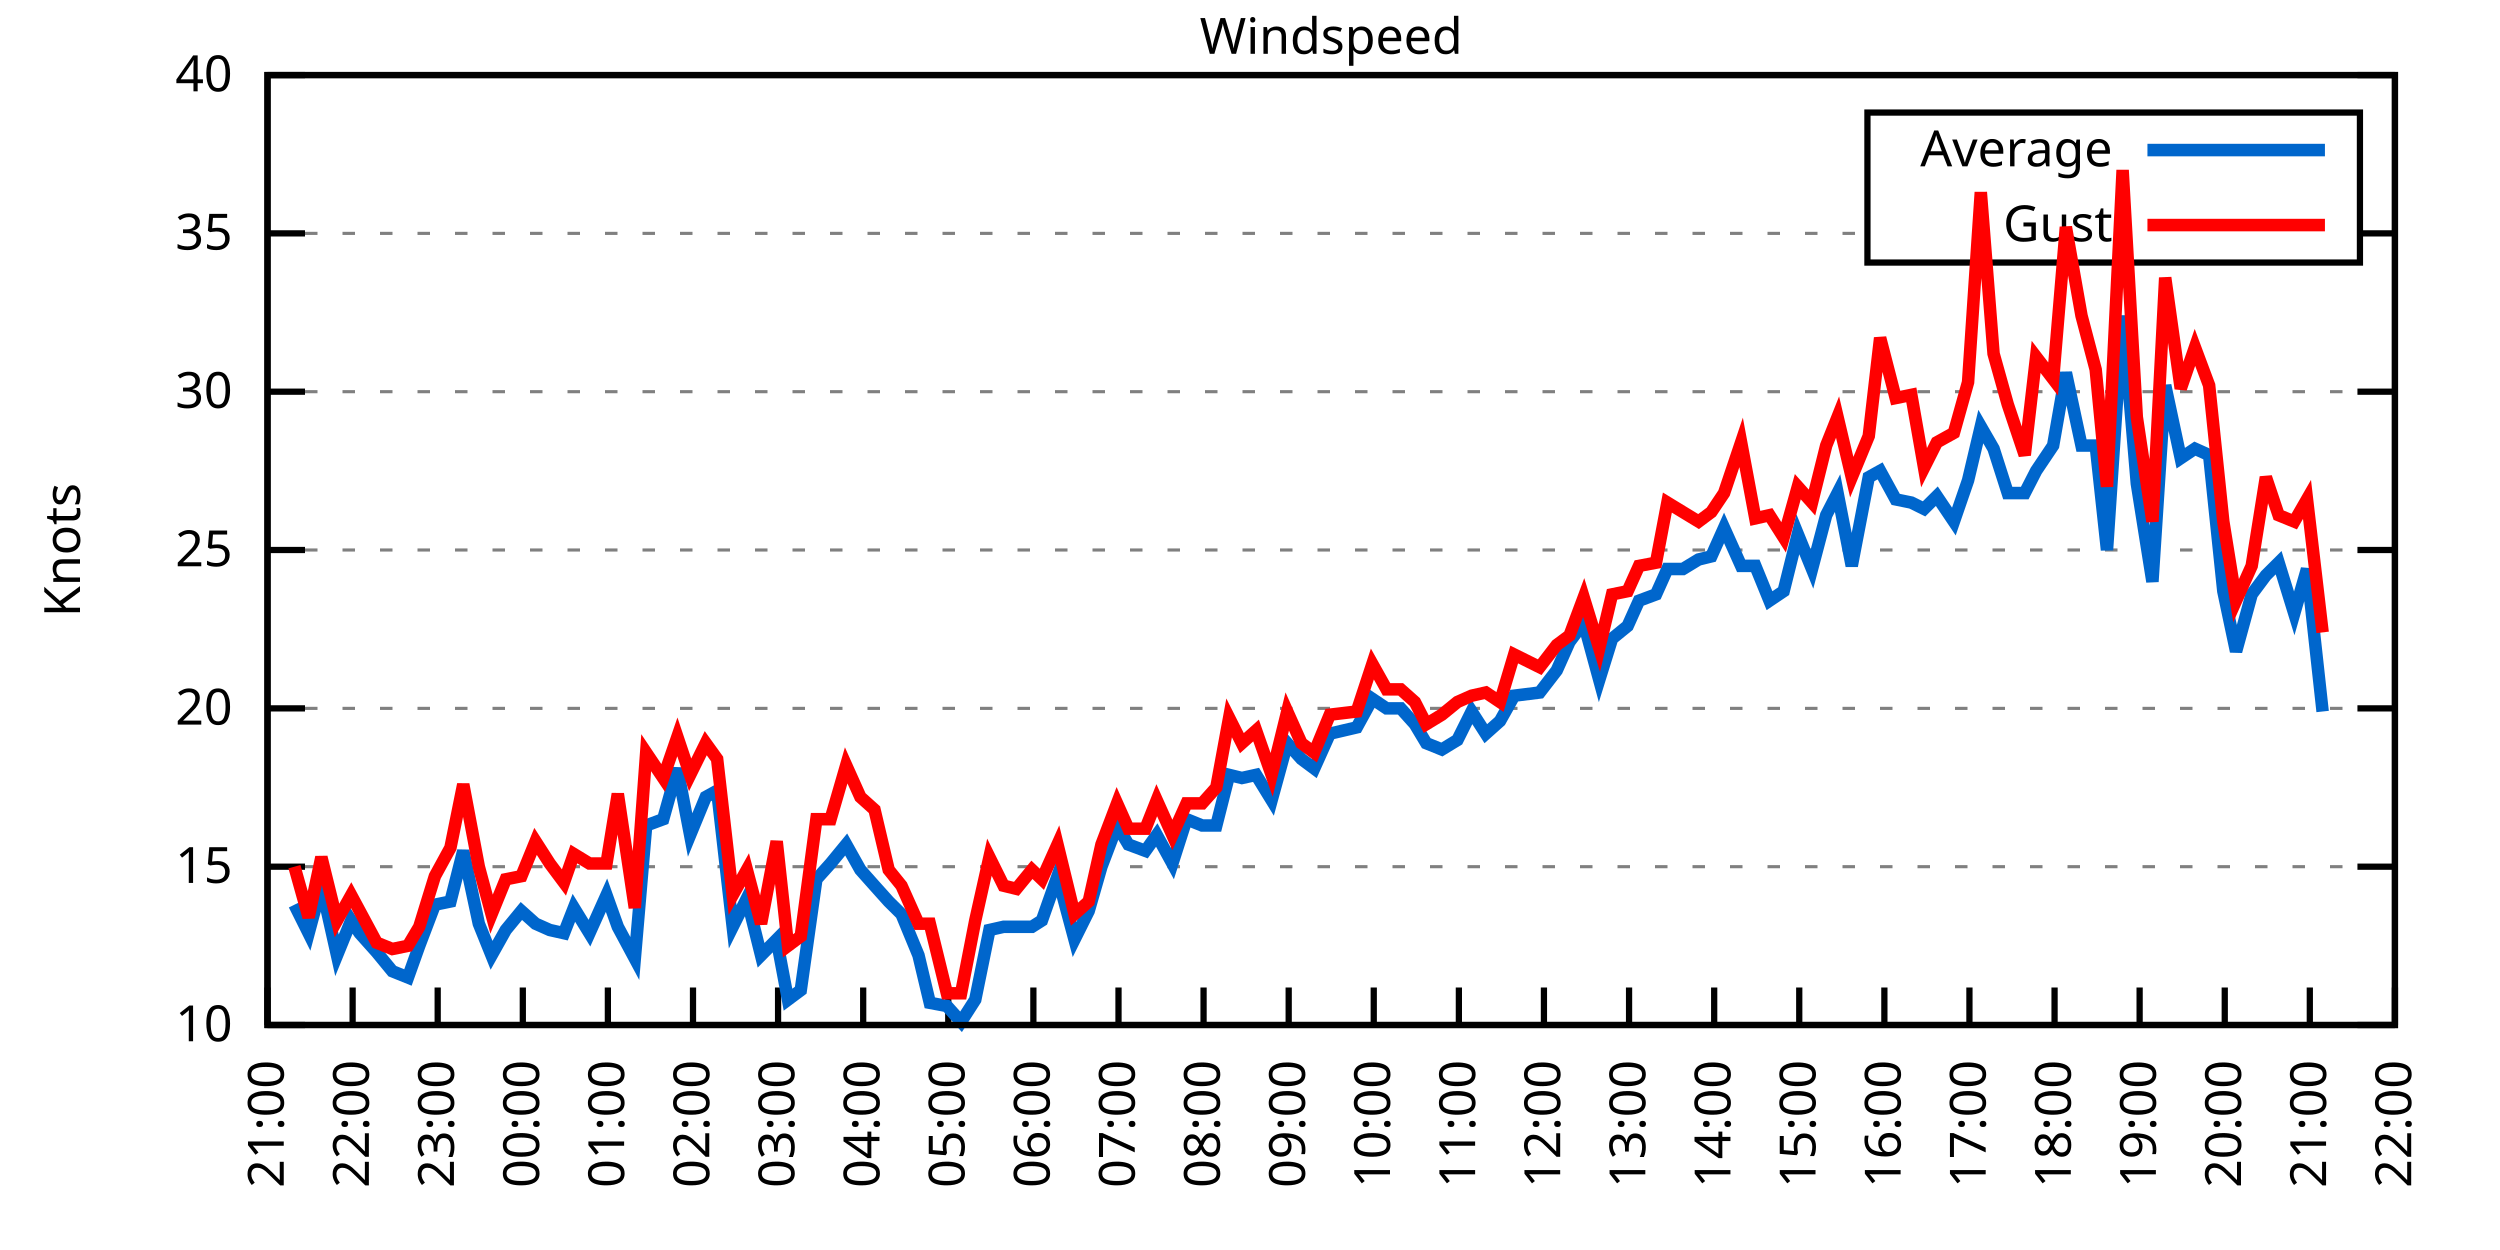
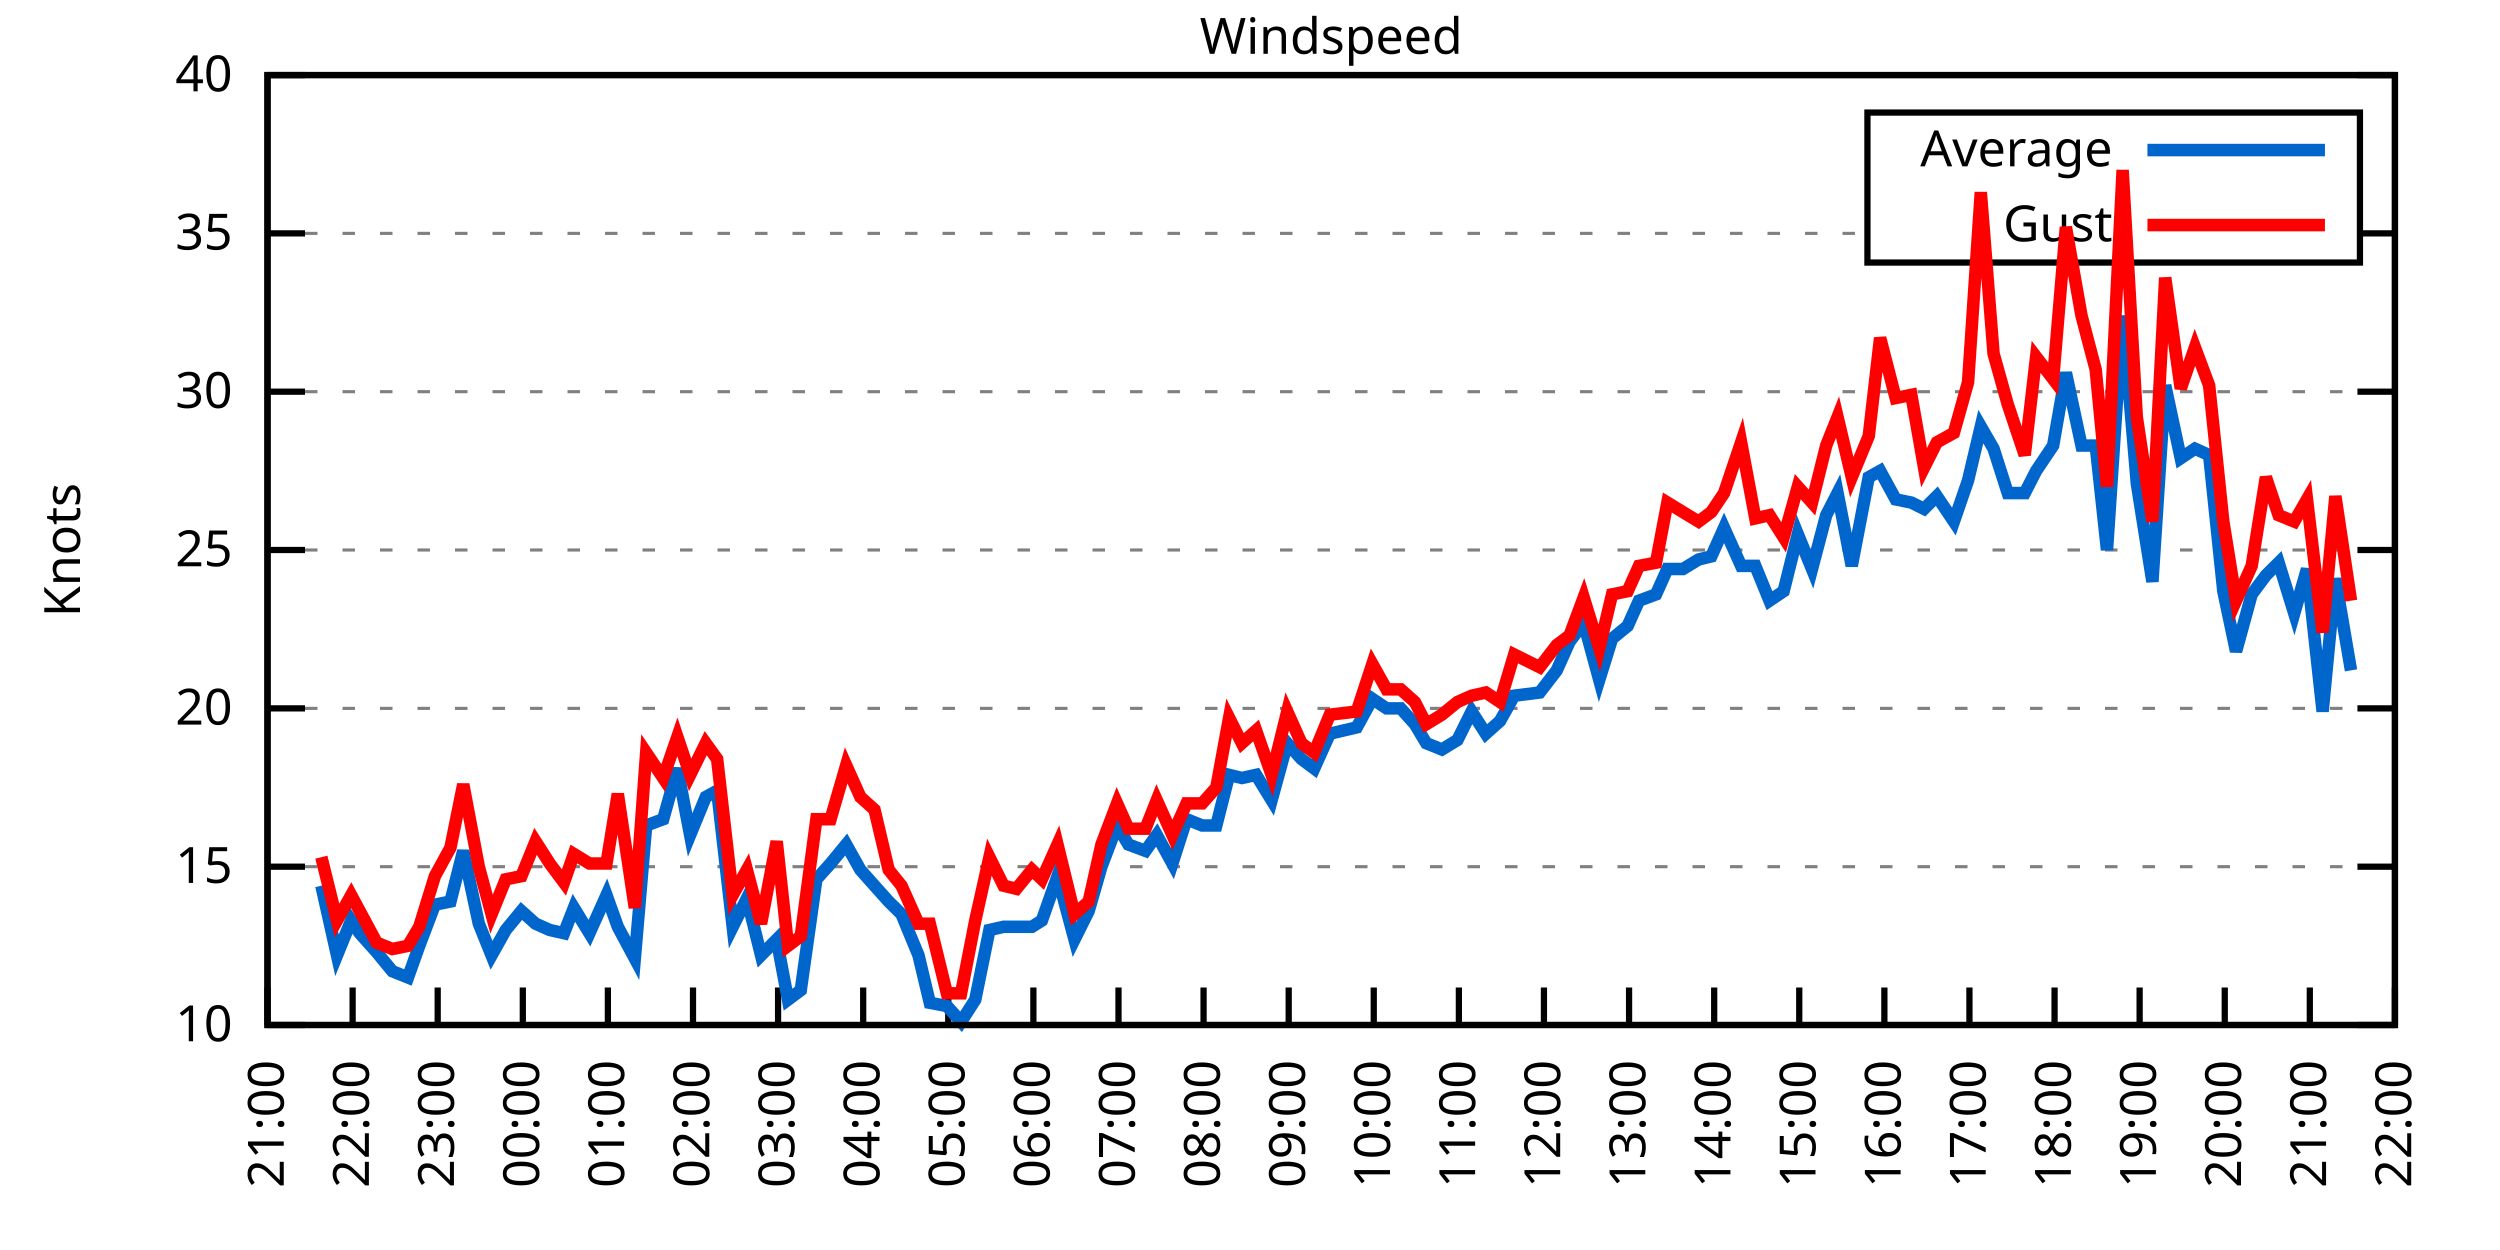
<svg xmlns="http://www.w3.org/2000/svg" xmlns:xlink="http://www.w3.org/1999/xlink" width="400" height="200" viewBox="0 0 400 200">
  <g id="gnuplot_canvas">
    <rect x="0" y="0" width="400" height="200" fill="none" />
    <defs>
      <circle id="gpDot" r="0.5" stroke-width="0.5" stroke="currentColor" />
      <path id="gpPt0" stroke-width="0.333" stroke="currentColor" d="M-1,0 h2 M0,-1 v2" />
      <path id="gpPt1" stroke-width="0.333" stroke="currentColor" d="M-1,-1 L1,1 M1,-1 L-1,1" />
      <path id="gpPt2" stroke-width="0.333" stroke="currentColor" d="M-1,0 L1,0 M0,-1 L0,1 M-1,-1 L1,1 M-1,1 L1,-1" />
      <rect id="gpPt3" stroke-width="0.333" stroke="currentColor" x="-1" y="-1" width="2" height="2" />
      <rect id="gpPt4" stroke-width="0.333" stroke="currentColor" fill="currentColor" x="-1" y="-1" width="2" height="2" />
      <circle id="gpPt5" stroke-width="0.333" stroke="currentColor" cx="0" cy="0" r="1" />
      <use xlink:href="#gpPt5" id="gpPt6" fill="currentColor" stroke="none" />
      <path id="gpPt7" stroke-width="0.333" stroke="currentColor" d="M0,-1.33 L-1.33,0.67 L1.33,0.67 z" />
      <use xlink:href="#gpPt7" id="gpPt8" fill="currentColor" stroke="none" />
      <use xlink:href="#gpPt7" id="gpPt9" stroke="currentColor" transform="rotate(180)" />
      <use xlink:href="#gpPt9" id="gpPt10" fill="currentColor" stroke="none" />
      <use xlink:href="#gpPt3" id="gpPt11" stroke="currentColor" transform="rotate(45)" />
      <use xlink:href="#gpPt11" id="gpPt12" fill="currentColor" stroke="none" />
      <path id="gpPt13" stroke-width="0.333" stroke="currentColor" d="M0,1.330 L1.265,0.411 L0.782,-1.067 L-0.782,-1.076 L-1.265,0.411 z" />
      <use xlink:href="#gpPt13" id="gpPt14" fill="currentColor" stroke="none" />
      <filter id="textbox" filterUnits="objectBoundingBox" x="0" y="0" height="1" width="1">
        <feFlood flood-color="white" flood-opacity="1" result="bgnd" />
        <feComposite in="SourceGraphic" in2="bgnd" operator="atop" />
      </filter>
      <filter id="greybox" filterUnits="objectBoundingBox" x="0" y="0" height="1" width="1">
        <feFlood flood-color="lightgrey" flood-opacity="1" result="grey" />
        <feComposite in="SourceGraphic" in2="grey" operator="atop" />
      </filter>
    </defs>
    <g fill="none" color="white" stroke="currentColor" stroke-width="1.00" stroke-linecap="butt" stroke-linejoin="miter">
</g>
    <g fill="none" color="black" stroke="currentColor" stroke-width="1.00" stroke-linecap="butt" stroke-linejoin="miter">
      <g stroke="none" shape-rendering="crispEdges">
        <polygon fill="rgb(255, 255, 255)" points="42.80,164.00 383.18,164.00 383.18,12.02 42.80,12.02 " />
      </g>
    </g>
    <g fill="none" color="black" stroke="currentColor" stroke-width="1.00" stroke-linecap="butt" stroke-linejoin="miter">
</g>
    <g fill="none" color="black" stroke="black" stroke-width="0.50" stroke-linecap="butt" stroke-linejoin="miter">
</g>
    <g fill="none" color="gray" stroke="currentColor" stroke-width="0.50" stroke-linecap="butt" stroke-linejoin="miter">
      <path stroke="gray" stroke-dasharray="2,4" class="gridline" d="M42.80,164.00 L383.19,164.00  " />
    </g>
    <g fill="none" color="gray" stroke="gray" stroke-width="1.00" stroke-linecap="butt" stroke-linejoin="miter">
</g>
    <g fill="none" color="black" stroke="currentColor" stroke-width="1.00" stroke-linecap="butt" stroke-linejoin="miter">
      <path stroke="black" d="M42.80,164.00 L48.80,164.00 M383.19,164.00 L377.19,164.00  " />
      <g transform="translate(37.20,166.60)" stroke="none" fill="black" font-family="Sans" font-size="8.00" text-anchor="end">
        <text>
          <tspan font-family="Sans"> 10</tspan>
        </text>
      </g>
    </g>
    <g fill="none" color="black" stroke="currentColor" stroke-width="1.00" stroke-linecap="butt" stroke-linejoin="miter">
</g>
    <g fill="none" color="black" stroke="black" stroke-width="0.50" stroke-linecap="butt" stroke-linejoin="miter">
</g>
    <g fill="none" color="gray" stroke="currentColor" stroke-width="0.50" stroke-linecap="butt" stroke-linejoin="miter">
      <path stroke="gray" stroke-dasharray="2,4" class="gridline" d="M42.80,138.67 L383.19,138.67  " />
    </g>
    <g fill="none" color="gray" stroke="gray" stroke-width="1.00" stroke-linecap="butt" stroke-linejoin="miter">
</g>
    <g fill="none" color="black" stroke="currentColor" stroke-width="1.00" stroke-linecap="butt" stroke-linejoin="miter">
      <path stroke="black" d="M42.80,138.67 L48.80,138.67 M383.19,138.67 L377.19,138.67  " />
      <g transform="translate(37.20,141.27)" stroke="none" fill="black" font-family="Sans" font-size="8.00" text-anchor="end">
        <text>
          <tspan font-family="Sans"> 15</tspan>
        </text>
      </g>
    </g>
    <g fill="none" color="black" stroke="currentColor" stroke-width="1.00" stroke-linecap="butt" stroke-linejoin="miter">
</g>
    <g fill="none" color="black" stroke="black" stroke-width="0.50" stroke-linecap="butt" stroke-linejoin="miter">
</g>
    <g fill="none" color="gray" stroke="currentColor" stroke-width="0.50" stroke-linecap="butt" stroke-linejoin="miter">
      <path stroke="gray" stroke-dasharray="2,4" class="gridline" d="M42.80,113.34 L383.19,113.34  " />
    </g>
    <g fill="none" color="gray" stroke="gray" stroke-width="1.00" stroke-linecap="butt" stroke-linejoin="miter">
</g>
    <g fill="none" color="black" stroke="currentColor" stroke-width="1.00" stroke-linecap="butt" stroke-linejoin="miter">
      <path stroke="black" d="M42.80,113.34 L48.80,113.34 M383.19,113.34 L377.19,113.34  " />
      <g transform="translate(37.20,115.94)" stroke="none" fill="black" font-family="Sans" font-size="8.00" text-anchor="end">
        <text>
          <tspan font-family="Sans"> 20</tspan>
        </text>
      </g>
    </g>
    <g fill="none" color="black" stroke="currentColor" stroke-width="1.00" stroke-linecap="butt" stroke-linejoin="miter">
</g>
    <g fill="none" color="black" stroke="black" stroke-width="0.50" stroke-linecap="butt" stroke-linejoin="miter">
</g>
    <g fill="none" color="gray" stroke="currentColor" stroke-width="0.50" stroke-linecap="butt" stroke-linejoin="miter">
      <path stroke="gray" stroke-dasharray="2,4" class="gridline" d="M42.80,88.00 L383.19,88.00  " />
    </g>
    <g fill="none" color="gray" stroke="gray" stroke-width="1.00" stroke-linecap="butt" stroke-linejoin="miter">
</g>
    <g fill="none" color="black" stroke="currentColor" stroke-width="1.00" stroke-linecap="butt" stroke-linejoin="miter">
      <path stroke="black" d="M42.80,88.00 L48.80,88.00 M383.19,88.00 L377.19,88.00  " />
      <g transform="translate(37.20,90.60)" stroke="none" fill="black" font-family="Sans" font-size="8.00" text-anchor="end">
        <text>
          <tspan font-family="Sans"> 25</tspan>
        </text>
      </g>
    </g>
    <g fill="none" color="black" stroke="currentColor" stroke-width="1.00" stroke-linecap="butt" stroke-linejoin="miter">
</g>
    <g fill="none" color="black" stroke="black" stroke-width="0.50" stroke-linecap="butt" stroke-linejoin="miter">
</g>
    <g fill="none" color="gray" stroke="currentColor" stroke-width="0.50" stroke-linecap="butt" stroke-linejoin="miter">
      <path stroke="gray" stroke-dasharray="2,4" class="gridline" d="M42.80,62.67 L383.19,62.67  " />
    </g>
    <g fill="none" color="gray" stroke="gray" stroke-width="1.00" stroke-linecap="butt" stroke-linejoin="miter">
</g>
    <g fill="none" color="black" stroke="currentColor" stroke-width="1.00" stroke-linecap="butt" stroke-linejoin="miter">
      <path stroke="black" d="M42.80,62.67 L48.80,62.67 M383.19,62.67 L377.19,62.67  " />
      <g transform="translate(37.20,65.27)" stroke="none" fill="black" font-family="Sans" font-size="8.00" text-anchor="end">
        <text>
          <tspan font-family="Sans"> 30</tspan>
        </text>
      </g>
    </g>
    <g fill="none" color="black" stroke="currentColor" stroke-width="1.00" stroke-linecap="butt" stroke-linejoin="miter">
</g>
    <g fill="none" color="black" stroke="black" stroke-width="0.50" stroke-linecap="butt" stroke-linejoin="miter">
</g>
    <g fill="none" color="gray" stroke="currentColor" stroke-width="0.50" stroke-linecap="butt" stroke-linejoin="miter">
      <path stroke="gray" stroke-dasharray="2,4" class="gridline" d="M42.80,37.34 L298.79,37.34 M377.59,37.34 L383.19,37.34  " />
    </g>
    <g fill="none" color="gray" stroke="gray" stroke-width="1.00" stroke-linecap="butt" stroke-linejoin="miter">
</g>
    <g fill="none" color="black" stroke="currentColor" stroke-width="1.00" stroke-linecap="butt" stroke-linejoin="miter">
      <path stroke="black" d="M42.80,37.34 L48.80,37.34 M383.19,37.34 L377.19,37.34  " />
      <g transform="translate(37.20,39.94)" stroke="none" fill="black" font-family="Sans" font-size="8.00" text-anchor="end">
        <text>
          <tspan font-family="Sans"> 35</tspan>
        </text>
      </g>
    </g>
    <g fill="none" color="black" stroke="currentColor" stroke-width="1.00" stroke-linecap="butt" stroke-linejoin="miter">
</g>
    <g fill="none" color="black" stroke="black" stroke-width="0.50" stroke-linecap="butt" stroke-linejoin="miter">
</g>
    <g fill="none" color="gray" stroke="currentColor" stroke-width="0.50" stroke-linecap="butt" stroke-linejoin="miter">
      <path stroke="gray" stroke-dasharray="2,4" class="gridline" d="M42.80,12.01 L383.19,12.01  " />
    </g>
    <g fill="none" color="gray" stroke="gray" stroke-width="1.00" stroke-linecap="butt" stroke-linejoin="miter">
</g>
    <g fill="none" color="black" stroke="currentColor" stroke-width="1.00" stroke-linecap="butt" stroke-linejoin="miter">
      <path stroke="black" d="M42.80,12.01 L48.80,12.01 M383.19,12.01 L377.19,12.01  " />
      <g transform="translate(37.20,14.61)" stroke="none" fill="black" font-family="Sans" font-size="8.00" text-anchor="end">
        <text>
          <tspan font-family="Sans"> 40</tspan>
        </text>
      </g>
    </g>
    <g fill="none" color="black" stroke="currentColor" stroke-width="1.00" stroke-linecap="butt" stroke-linejoin="miter">
      <path stroke="black" d="M42.80,164.00 L42.80,158.00  " />
      <g transform="translate(45.40,169.60) rotate(270.00)" stroke="none" fill="black" font-family="Sans" font-size="8.00" text-anchor="end">
        <text>
          <tspan font-family="Sans">21:00</tspan>
        </text>
      </g>
    </g>
    <g fill="none" color="black" stroke="currentColor" stroke-width="1.00" stroke-linecap="butt" stroke-linejoin="miter">
      <path stroke="black" d="M56.42,164.00 L56.42,158.00  " />
      <g transform="translate(59.02,169.60) rotate(270.00)" stroke="none" fill="black" font-family="Sans" font-size="8.00" text-anchor="end">
        <text>
          <tspan font-family="Sans">22:00</tspan>
        </text>
      </g>
    </g>
    <g fill="none" color="black" stroke="currentColor" stroke-width="1.00" stroke-linecap="butt" stroke-linejoin="miter">
      <path stroke="black" d="M70.03,164.00 L70.03,158.00  " />
      <g transform="translate(72.63,169.60) rotate(270.00)" stroke="none" fill="black" font-family="Sans" font-size="8.00" text-anchor="end">
        <text>
          <tspan font-family="Sans">23:00</tspan>
        </text>
      </g>
    </g>
    <g fill="none" color="black" stroke="currentColor" stroke-width="1.00" stroke-linecap="butt" stroke-linejoin="miter">
      <path stroke="black" d="M83.65,164.00 L83.65,158.00  " />
      <g transform="translate(86.25,169.60) rotate(270.00)" stroke="none" fill="black" font-family="Sans" font-size="8.00" text-anchor="end">
        <text>
          <tspan font-family="Sans">00:00</tspan>
        </text>
      </g>
    </g>
    <g fill="none" color="black" stroke="currentColor" stroke-width="1.00" stroke-linecap="butt" stroke-linejoin="miter">
      <path stroke="black" d="M97.26,164.00 L97.26,158.00  " />
      <g transform="translate(99.86,169.60) rotate(270.00)" stroke="none" fill="black" font-family="Sans" font-size="8.00" text-anchor="end">
        <text>
          <tspan font-family="Sans">01:00</tspan>
        </text>
      </g>
    </g>
    <g fill="none" color="black" stroke="currentColor" stroke-width="1.00" stroke-linecap="butt" stroke-linejoin="miter">
      <path stroke="black" d="M110.88,164.00 L110.88,158.00  " />
      <g transform="translate(113.48,169.60) rotate(270.00)" stroke="none" fill="black" font-family="Sans" font-size="8.00" text-anchor="end">
        <text>
          <tspan font-family="Sans">02:00</tspan>
        </text>
      </g>
    </g>
    <g fill="none" color="black" stroke="currentColor" stroke-width="1.00" stroke-linecap="butt" stroke-linejoin="miter">
      <path stroke="black" d="M124.49,164.00 L124.49,158.00  " />
      <g transform="translate(127.09,169.60) rotate(270.00)" stroke="none" fill="black" font-family="Sans" font-size="8.00" text-anchor="end">
        <text>
          <tspan font-family="Sans">03:00</tspan>
        </text>
      </g>
    </g>
    <g fill="none" color="black" stroke="currentColor" stroke-width="1.00" stroke-linecap="butt" stroke-linejoin="miter">
      <path stroke="black" d="M138.11,164.00 L138.11,158.00  " />
      <g transform="translate(140.71,169.60) rotate(270.00)" stroke="none" fill="black" font-family="Sans" font-size="8.00" text-anchor="end">
        <text>
          <tspan font-family="Sans">04:00</tspan>
        </text>
      </g>
    </g>
    <g fill="none" color="black" stroke="currentColor" stroke-width="1.00" stroke-linecap="butt" stroke-linejoin="miter">
      <path stroke="black" d="M151.72,164.00 L151.72,158.00  " />
      <g transform="translate(154.32,169.60) rotate(270.00)" stroke="none" fill="black" font-family="Sans" font-size="8.00" text-anchor="end">
        <text>
          <tspan font-family="Sans">05:00</tspan>
        </text>
      </g>
    </g>
    <g fill="none" color="black" stroke="currentColor" stroke-width="1.00" stroke-linecap="butt" stroke-linejoin="miter">
      <path stroke="black" d="M165.34,164.00 L165.34,158.00  " />
      <g transform="translate(167.94,169.60) rotate(270.00)" stroke="none" fill="black" font-family="Sans" font-size="8.00" text-anchor="end">
        <text>
          <tspan font-family="Sans">06:00</tspan>
        </text>
      </g>
    </g>
    <g fill="none" color="black" stroke="currentColor" stroke-width="1.00" stroke-linecap="butt" stroke-linejoin="miter">
      <path stroke="black" d="M178.96,164.00 L178.96,158.00  " />
      <g transform="translate(181.56,169.60) rotate(270.00)" stroke="none" fill="black" font-family="Sans" font-size="8.00" text-anchor="end">
        <text>
          <tspan font-family="Sans">07:00</tspan>
        </text>
      </g>
    </g>
    <g fill="none" color="black" stroke="currentColor" stroke-width="1.00" stroke-linecap="butt" stroke-linejoin="miter">
      <path stroke="black" d="M192.57,164.00 L192.57,158.00  " />
      <g transform="translate(195.17,169.60) rotate(270.00)" stroke="none" fill="black" font-family="Sans" font-size="8.00" text-anchor="end">
        <text>
          <tspan font-family="Sans">08:00</tspan>
        </text>
      </g>
    </g>
    <g fill="none" color="black" stroke="currentColor" stroke-width="1.00" stroke-linecap="butt" stroke-linejoin="miter">
      <path stroke="black" d="M206.19,164.00 L206.19,158.00  " />
      <g transform="translate(208.79,169.60) rotate(270.00)" stroke="none" fill="black" font-family="Sans" font-size="8.00" text-anchor="end">
        <text>
          <tspan font-family="Sans">09:00</tspan>
        </text>
      </g>
    </g>
    <g fill="none" color="black" stroke="currentColor" stroke-width="1.00" stroke-linecap="butt" stroke-linejoin="miter">
      <path stroke="black" d="M219.80,164.00 L219.80,158.00  " />
      <g transform="translate(222.40,169.60) rotate(270.00)" stroke="none" fill="black" font-family="Sans" font-size="8.00" text-anchor="end">
        <text>
          <tspan font-family="Sans">10:00</tspan>
        </text>
      </g>
    </g>
    <g fill="none" color="black" stroke="currentColor" stroke-width="1.00" stroke-linecap="butt" stroke-linejoin="miter">
      <path stroke="black" d="M233.42,164.00 L233.42,158.00  " />
      <g transform="translate(236.02,169.60) rotate(270.00)" stroke="none" fill="black" font-family="Sans" font-size="8.00" text-anchor="end">
        <text>
          <tspan font-family="Sans">11:00</tspan>
        </text>
      </g>
    </g>
    <g fill="none" color="black" stroke="currentColor" stroke-width="1.00" stroke-linecap="butt" stroke-linejoin="miter">
      <path stroke="black" d="M247.03,164.00 L247.03,158.00  " />
      <g transform="translate(249.63,169.60) rotate(270.00)" stroke="none" fill="black" font-family="Sans" font-size="8.00" text-anchor="end">
        <text>
          <tspan font-family="Sans">12:00</tspan>
        </text>
      </g>
    </g>
    <g fill="none" color="black" stroke="currentColor" stroke-width="1.00" stroke-linecap="butt" stroke-linejoin="miter">
      <path stroke="black" d="M260.65,164.00 L260.65,158.00  " />
      <g transform="translate(263.25,169.60) rotate(270.00)" stroke="none" fill="black" font-family="Sans" font-size="8.00" text-anchor="end">
        <text>
          <tspan font-family="Sans">13:00</tspan>
        </text>
      </g>
    </g>
    <g fill="none" color="black" stroke="currentColor" stroke-width="1.00" stroke-linecap="butt" stroke-linejoin="miter">
      <path stroke="black" d="M274.27,164.00 L274.27,158.00  " />
      <g transform="translate(276.87,169.60) rotate(270.00)" stroke="none" fill="black" font-family="Sans" font-size="8.00" text-anchor="end">
        <text>
          <tspan font-family="Sans">14:00</tspan>
        </text>
      </g>
    </g>
    <g fill="none" color="black" stroke="currentColor" stroke-width="1.00" stroke-linecap="butt" stroke-linejoin="miter">
      <path stroke="black" d="M287.88,164.00 L287.88,158.00  " />
      <g transform="translate(290.48,169.60) rotate(270.00)" stroke="none" fill="black" font-family="Sans" font-size="8.00" text-anchor="end">
        <text>
          <tspan font-family="Sans">15:00</tspan>
        </text>
      </g>
    </g>
    <g fill="none" color="black" stroke="currentColor" stroke-width="1.00" stroke-linecap="butt" stroke-linejoin="miter">
      <path stroke="black" d="M301.50,164.00 L301.50,158.00  " />
      <g transform="translate(304.10,169.60) rotate(270.00)" stroke="none" fill="black" font-family="Sans" font-size="8.00" text-anchor="end">
        <text>
          <tspan font-family="Sans">16:00</tspan>
        </text>
      </g>
    </g>
    <g fill="none" color="black" stroke="currentColor" stroke-width="1.00" stroke-linecap="butt" stroke-linejoin="miter">
      <path stroke="black" d="M315.11,164.00 L315.11,158.00  " />
      <g transform="translate(317.71,169.60) rotate(270.00)" stroke="none" fill="black" font-family="Sans" font-size="8.00" text-anchor="end">
        <text>
          <tspan font-family="Sans">17:00</tspan>
        </text>
      </g>
    </g>
    <g fill="none" color="black" stroke="currentColor" stroke-width="1.00" stroke-linecap="butt" stroke-linejoin="miter">
      <path stroke="black" d="M328.73,164.00 L328.73,158.00  " />
      <g transform="translate(331.33,169.60) rotate(270.00)" stroke="none" fill="black" font-family="Sans" font-size="8.00" text-anchor="end">
        <text>
          <tspan font-family="Sans">18:00</tspan>
        </text>
      </g>
    </g>
    <g fill="none" color="black" stroke="currentColor" stroke-width="1.00" stroke-linecap="butt" stroke-linejoin="miter">
      <path stroke="black" d="M342.34,164.00 L342.34,158.00  " />
      <g transform="translate(344.94,169.60) rotate(270.00)" stroke="none" fill="black" font-family="Sans" font-size="8.00" text-anchor="end">
        <text>
          <tspan font-family="Sans">19:00</tspan>
        </text>
      </g>
    </g>
    <g fill="none" color="black" stroke="currentColor" stroke-width="1.00" stroke-linecap="butt" stroke-linejoin="miter">
      <path stroke="black" d="M355.96,164.00 L355.96,158.00  " />
      <g transform="translate(358.56,169.60) rotate(270.00)" stroke="none" fill="black" font-family="Sans" font-size="8.00" text-anchor="end">
        <text>
          <tspan font-family="Sans">20:00</tspan>
        </text>
      </g>
    </g>
    <g fill="none" color="black" stroke="currentColor" stroke-width="1.00" stroke-linecap="butt" stroke-linejoin="miter">
      <path stroke="black" d="M369.57,164.00 L369.57,158.00  " />
      <g transform="translate(372.17,169.60) rotate(270.00)" stroke="none" fill="black" font-family="Sans" font-size="8.00" text-anchor="end">
        <text>
          <tspan font-family="Sans">21:00</tspan>
        </text>
      </g>
    </g>
    <g fill="none" color="black" stroke="currentColor" stroke-width="1.00" stroke-linecap="butt" stroke-linejoin="miter">
      <path stroke="black" d="M383.19,164.00 L383.19,158.00  " />
      <g transform="translate(385.79,169.60) rotate(270.00)" stroke="none" fill="black" font-family="Sans" font-size="8.00" text-anchor="end">
        <text>
          <tspan font-family="Sans">22:00</tspan>
        </text>
      </g>
    </g>
    <g fill="none" color="black" stroke="currentColor" stroke-width="1.00" stroke-linecap="butt" stroke-linejoin="miter">
</g>
    <g fill="none" color="black" stroke="currentColor" stroke-width="1.00" stroke-linecap="butt" stroke-linejoin="miter">
      <path stroke="black" d="M42.80,12.01 L42.80,164.00 L383.19,164.00 L383.19,12.01 L42.80,12.01 Z  " />
    </g>
    <g fill="none" color="black" stroke="currentColor" stroke-width="1.00" stroke-linecap="butt" stroke-linejoin="miter">
</g>
    <g fill="none" color="black" stroke="currentColor" stroke-width="1.00" stroke-linecap="butt" stroke-linejoin="miter">
      <path stroke="black" d="M298.79,42.01 L298.79,18.01 L377.59,18.01 L377.59,42.01 L298.79,42.01 Z  " />
    </g>
    <g id="Windspeed_plot_1">
      <g fill="none" color="white" stroke="black" stroke-width="2.00" stroke-linecap="butt" stroke-linejoin="miter">
</g>
      <g fill="none" color="black" stroke="currentColor" stroke-width="2.00" stroke-linecap="butt" stroke-linejoin="miter">
        <g transform="translate(337.99,26.61)" stroke="none" fill="black" font-family="Sans" font-size="8.00" text-anchor="end">
          <text>
            <tspan font-family="Sans">Average</tspan>
          </text>
        </g>
      </g>
      <g fill="none" color="black" stroke="currentColor" stroke-width="2.00" stroke-linecap="butt" stroke-linejoin="miter">
-         <path stroke="rgb(  0, 102, 204)" d="M343.59,24.01 L371.99,24.01 M47.11,144.75 L49.38,149.31 L51.42,141.71 L53.92,152.85 L56.19,147.28 L57.55,149.31   L60.27,152.35 L62.77,155.39 L65.27,156.40 L67.08,151.33 L69.58,144.75 L72.07,144.24 L74.12,136.14 L76.61,147.79   L78.65,152.85 L80.92,148.80 L83.42,145.76 L85.69,147.79 L87.96,148.80 L90.23,149.31 L91.82,145.25 L94.31,149.31   L97.04,143.23 L98.85,148.29 L101.57,153.36 L103.39,132.08 L106.11,131.07 L108.38,122.96 L110.42,133.60 L112.92,127.52   L114.74,126.51 L117.23,148.29 L119.50,143.73 L121.77,152.85 L124.27,150.32 L126.08,159.95 L128.12,158.43 L130.62,140.69   L132.89,138.16 L135.39,135.12 L137.66,139.17 L139.92,141.71 L142.19,144.24 L144.24,146.27 L146.96,152.85 L148.77,160.45   L151.50,160.96 L153.77,163.49 L156.04,159.95 L158.31,148.80 L160.57,148.29 L162.62,148.29 L165.11,148.29 L166.70,147.28   L169.20,140.19 L171.92,150.32 L174.19,145.76 L176.23,138.67 L178.73,132.08 L180.54,135.12 L183.27,136.14 L185.08,133.60   L187.58,138.16 L189.85,131.07 L192.34,132.08 L194.61,132.08 L196.66,123.98 L198.70,124.48 L200.97,123.98 L203.46,128.03   L205.96,118.91 L208.23,121.44 L210.27,122.96 L212.77,117.39 L217.08,116.38 L219.58,111.82 L221.85,113.34 L224.11,113.34   L226.38,115.87 L228.20,118.91 L230.70,119.92 L233.19,118.40 L235.46,113.84 L237.73,117.39 L240.00,115.36 L242.27,111.31   L246.35,110.80 L249.08,107.26 L251.12,102.70 L253.39,99.66 L255.88,108.78 L257.93,102.19 L260.42,100.16 L262.24,96.11   L264.96,95.10 L266.78,91.04 L269.27,91.04 L271.77,89.52 L273.81,89.02 L275.85,84.46 L278.58,90.54 L280.85,90.54   L283.12,96.11 L285.38,94.59 L287.65,85.47 L289.92,91.04 L292.19,82.43 L294.01,78.89 L296.28,90.54 L299.00,76.35   L300.82,75.34 L303.31,79.90 L305.81,80.41 L307.85,81.42 L309.89,79.39 L312.62,83.45 L314.89,76.86 L316.93,68.25   L318.97,71.79 L321.24,78.89 L323.96,78.89 L325.78,75.34 L328.50,71.29 L330.54,59.63 L333.04,71.29 L335.31,71.29   L337.12,88.00 L339.62,50.51 L341.89,77.37 L344.39,93.07 L346.43,61.66 L348.92,73.31 L351.19,71.79 L353.46,72.81   L355.73,94.59 L357.77,104.22 L360.27,95.10 L362.54,92.06 L364.58,90.03 L367.08,98.14 L369.12,91.04 L371.62,113.84    " />
+         <path stroke="rgb(  0, 102, 204)" d="M343.59,24.01 L371.99,24.01 M51.42,141.71 L53.92,152.85 L56.19,147.28 L57.55,149.31 L60.27,152.35 L62.77,155.39   L65.27,156.40 L67.08,151.33 L69.58,144.75 L72.07,144.24 L74.12,136.14 L76.61,147.79 L78.65,152.85 L80.92,148.80   L83.42,145.76 L85.69,147.79 L87.96,148.80 L90.23,149.31 L91.82,145.25 L94.31,149.31 L97.04,143.23 L98.85,148.29   L101.57,153.36 L103.39,132.08 L106.11,131.07 L108.38,122.96 L110.42,133.60 L112.92,127.52 L114.74,126.51 L117.23,148.29   L119.50,143.73 L121.77,152.85 L124.27,150.32 L126.08,159.95 L128.12,158.43 L130.62,140.69 L132.89,138.16 L135.39,135.12   L137.66,139.17 L139.92,141.71 L142.19,144.24 L144.24,146.27 L146.96,152.85 L148.77,160.45 L151.50,160.96 L153.77,163.49   L156.04,159.95 L158.31,148.80 L160.57,148.29 L162.62,148.29 L165.11,148.29 L166.70,147.28 L169.20,140.19 L171.92,150.32   L174.19,145.76 L176.23,138.67 L178.73,132.08 L180.54,135.12 L183.27,136.14 L185.08,133.60 L187.58,138.16 L189.85,131.07   L192.34,132.08 L194.61,132.08 L196.66,123.98 L198.70,124.48 L200.97,123.98 L203.46,128.03 L205.96,118.91 L208.23,121.44   L210.27,122.96 L212.77,117.39 L217.08,116.38 L219.58,111.82 L221.85,113.34 L224.11,113.34 L226.38,115.87 L228.20,118.91   L230.70,119.92 L233.19,118.40 L235.46,113.84 L237.73,117.39 L240.00,115.36 L242.27,111.31 L246.35,110.80 L249.08,107.26   L251.12,102.70 L253.39,99.66 L255.88,108.78 L257.93,102.19 L260.42,100.16 L262.24,96.11 L264.96,95.10 L266.78,91.04   L269.27,91.04 L271.77,89.52 L273.81,89.02 L275.85,84.46 L278.58,90.54 L280.85,90.54 L283.12,96.11 L285.38,94.59   L287.65,85.47 L289.92,91.04 L292.19,82.43 L294.01,78.89 L296.28,90.54 L299.00,76.35 L300.82,75.34 L303.31,79.90   L305.81,80.41 L307.85,81.42 L309.89,79.39 L312.62,83.45 L314.89,76.86 L316.93,68.25 L318.97,71.79 L321.24,78.89   L323.96,78.89 L325.78,75.34 L328.50,71.29 L330.54,59.63 L333.04,71.29 L335.31,71.29 L337.12,88.00 L339.62,50.51   L341.89,77.37 L344.39,93.07 L346.43,61.66 L348.92,73.31 L351.19,71.79 L353.46,72.81 L355.73,94.59 L357.77,104.22   L360.27,95.10 L362.54,92.06 L364.58,90.03 L367.08,98.14 L369.12,91.04 L371.62,113.84 L373.66,92.56 L376.16,107.26    " />
      </g>
    </g>
    <g id="Windspeed_plot_2">
      <g fill="none" color="black" stroke="currentColor" stroke-width="2.00" stroke-linecap="butt" stroke-linejoin="miter">
        <g transform="translate(337.99,38.61)" stroke="none" fill="black" font-family="Sans" font-size="8.00" text-anchor="end">
          <text>
            <tspan font-family="Sans">Gust</tspan>
          </text>
        </g>
      </g>
      <g fill="none" color="black" stroke="currentColor" stroke-width="2.00" stroke-linecap="butt" stroke-linejoin="miter">
-         <path stroke="rgb(255,   0,   0)" d="M343.59,36.01 L371.99,36.01 M47.11,138.67 L49.38,146.77 L51.42,137.15 L53.92,147.28 L56.19,143.23 L57.55,145.76   L60.27,150.83 L62.77,151.84 L65.27,151.33 L67.08,148.29 L69.58,140.19 L72.07,135.63 L74.12,125.50 L76.61,138.67   L78.65,146.27 L80.92,140.69 L83.42,140.19 L85.69,134.62 L87.96,138.16 L90.23,141.20 L91.82,136.64 L94.31,138.16   L97.04,138.16 L98.85,127.02 L101.57,145.25 L103.39,120.43 L106.11,124.48 L108.38,117.90 L110.42,123.98 L112.92,118.91   L114.74,121.44 L117.23,143.23 L119.50,139.17 L121.77,147.79 L124.27,134.62 L126.08,151.33 L128.12,149.81 L130.62,131.07   L132.89,131.07 L135.39,122.46 L137.66,127.52 L139.92,129.55 L142.19,139.17 L144.24,141.71 L146.96,147.79 L148.77,147.79   L151.50,158.93 L153.77,158.93 L156.04,147.28 L158.31,137.15 L160.57,141.71 L162.62,142.21 L165.11,139.17 L166.70,140.69   L169.20,135.12 L171.92,146.27 L174.19,144.24 L176.23,135.12 L178.73,128.54 L180.54,132.59 L183.27,132.59 L185.08,128.03   L187.58,133.60 L189.85,128.54 L192.34,128.54 L194.61,126.00 L196.66,114.86 L198.70,118.91 L200.97,116.88 L203.46,123.98   L205.96,113.84 L208.23,118.91 L210.27,120.43 L212.77,114.35 L217.08,113.84 L219.58,106.24 L221.85,110.30 L224.11,110.30   L226.38,112.32 L228.20,115.87 L230.70,114.35 L233.19,112.32 L235.46,111.31 L237.73,110.80 L240.00,112.32 L242.27,104.72   L246.35,106.75 L249.08,103.20 L251.12,101.68 L253.39,95.60 L255.88,103.71 L257.93,95.10 L260.42,94.59 L262.24,90.54   L264.96,90.03 L266.78,80.41 L269.27,81.93 L271.77,83.45 L273.81,81.93 L275.85,78.89 L278.58,70.78 L280.85,82.94   L283.12,82.43 L285.38,85.98 L287.65,77.87 L289.92,80.41 L292.19,71.29 L294.01,66.73 L296.28,76.35 L299.00,69.77   L300.82,54.06 L303.31,63.69 L305.81,63.18 L307.85,74.83 L309.89,70.78 L312.62,69.26 L314.89,61.15 L316.93,30.76   L318.97,56.59 L321.24,64.70 L323.96,72.81 L325.78,57.10 L328.50,60.65 L330.54,36.33 L333.04,50.51 L335.31,59.13   L337.12,77.87 L339.62,27.21 L341.89,66.73 L344.39,83.45 L346.43,44.43 L348.92,62.17 L351.19,55.58 L353.46,61.66   L355.73,83.45 L357.77,96.11 L360.27,90.54 L362.54,76.35 L364.58,82.43 L367.08,83.45 L369.12,79.90 L371.62,101.18    " />
+         <path stroke="rgb(255,   0,   0)" d="M343.59,36.01 L371.99,36.01 M51.42,137.15 L53.92,147.28 L56.19,143.23 L57.55,145.76 L60.27,150.83 L62.77,151.84   L65.27,151.33 L67.08,148.29 L69.58,140.19 L72.07,135.63 L74.12,125.50 L76.61,138.67 L78.65,146.27 L80.92,140.69   L83.42,140.19 L85.69,134.62 L87.96,138.16 L90.23,141.20 L91.82,136.64 L94.31,138.16 L97.04,138.16 L98.85,127.02   L101.57,145.25 L103.39,120.43 L106.11,124.48 L108.38,117.90 L110.42,123.98 L112.92,118.91 L114.74,121.44 L117.23,143.23   L119.50,139.17 L121.77,147.79 L124.27,134.62 L126.08,151.33 L128.12,149.81 L130.62,131.07 L132.89,131.07 L135.39,122.46   L137.66,127.52 L139.92,129.55 L142.19,139.17 L144.24,141.71 L146.96,147.79 L148.77,147.79 L151.50,158.93 L153.77,158.93   L156.04,147.28 L158.31,137.15 L160.57,141.71 L162.62,142.21 L165.11,139.17 L166.70,140.69 L169.20,135.12 L171.92,146.27   L174.19,144.24 L176.23,135.12 L178.73,128.54 L180.54,132.59 L183.27,132.59 L185.08,128.03 L187.58,133.60 L189.85,128.54   L192.34,128.54 L194.61,126.00 L196.66,114.86 L198.70,118.91 L200.97,116.88 L203.46,123.98 L205.96,113.84 L208.23,118.91   L210.27,120.43 L212.77,114.35 L217.08,113.84 L219.58,106.24 L221.85,110.30 L224.11,110.30 L226.38,112.32 L228.20,115.87   L230.70,114.35 L233.19,112.32 L235.46,111.31 L237.73,110.80 L240.00,112.32 L242.27,104.72 L246.35,106.75 L249.08,103.20   L251.12,101.68 L253.39,95.60 L255.88,103.71 L257.93,95.10 L260.42,94.59 L262.24,90.54 L264.96,90.03 L266.78,80.41   L269.27,81.93 L271.77,83.45 L273.81,81.93 L275.85,78.89 L278.58,70.78 L280.85,82.94 L283.12,82.43 L285.38,85.98   L287.65,77.87 L289.92,80.41 L292.19,71.29 L294.01,66.73 L296.28,76.35 L299.00,69.77 L300.82,54.06 L303.31,63.69   L305.81,63.18 L307.85,74.83 L309.89,70.78 L312.62,69.26 L314.89,61.15 L316.93,30.76 L318.97,56.59 L321.24,64.70   L323.96,72.81 L325.78,57.10 L328.50,60.65 L330.54,36.33 L333.04,50.51 L335.31,59.13 L337.12,77.87 L339.62,27.21   L341.89,66.73 L344.39,83.45 L346.43,44.43 L348.92,62.17 L351.19,55.58 L353.46,61.66 L355.73,83.45 L357.77,96.11   L360.27,90.54 L362.54,76.35 L364.58,82.43 L367.08,83.45 L369.12,79.90 L371.62,101.18 L373.66,79.39 L376.16,96.11    " />
      </g>
    </g>
    <g fill="none" color="black" stroke="currentColor" stroke-width="2.00" stroke-linecap="butt" stroke-linejoin="miter">
</g>
    <g fill="none" color="black" stroke="black" stroke-width="1.00" stroke-linecap="butt" stroke-linejoin="miter">
</g>
    <g fill="none" color="black" stroke="currentColor" stroke-width="1.00" stroke-linecap="butt" stroke-linejoin="miter">
      <path stroke="black" d="M42.80,12.01 L42.80,164.00 L383.19,164.00 L383.19,12.01 L42.80,12.01 Z  " />
      <g transform="translate(12.80,88.01) rotate(270.00)" stroke="none" fill="black" font-family="Sans" font-size="8.00" text-anchor="middle">
        <text>
          <tspan font-family="Sans">Knots</tspan>
        </text>
      </g>
    </g>
    <g fill="none" color="black" stroke="currentColor" stroke-width="1.00" stroke-linecap="butt" stroke-linejoin="miter">
</g>
    <g fill="none" color="black" stroke="currentColor" stroke-width="1.00" stroke-linecap="butt" stroke-linejoin="miter">
      <g transform="translate(212.99,8.61)" stroke="none" fill="black" font-family="Sans" font-size="8.00" text-anchor="middle">
        <text>
          <tspan font-family="Sans">Windspeed</tspan>
        </text>
      </g>
    </g>
    <g fill="none" color="black" stroke="currentColor" stroke-width="1.00" stroke-linecap="butt" stroke-linejoin="miter">
</g>
  </g>
</svg>
